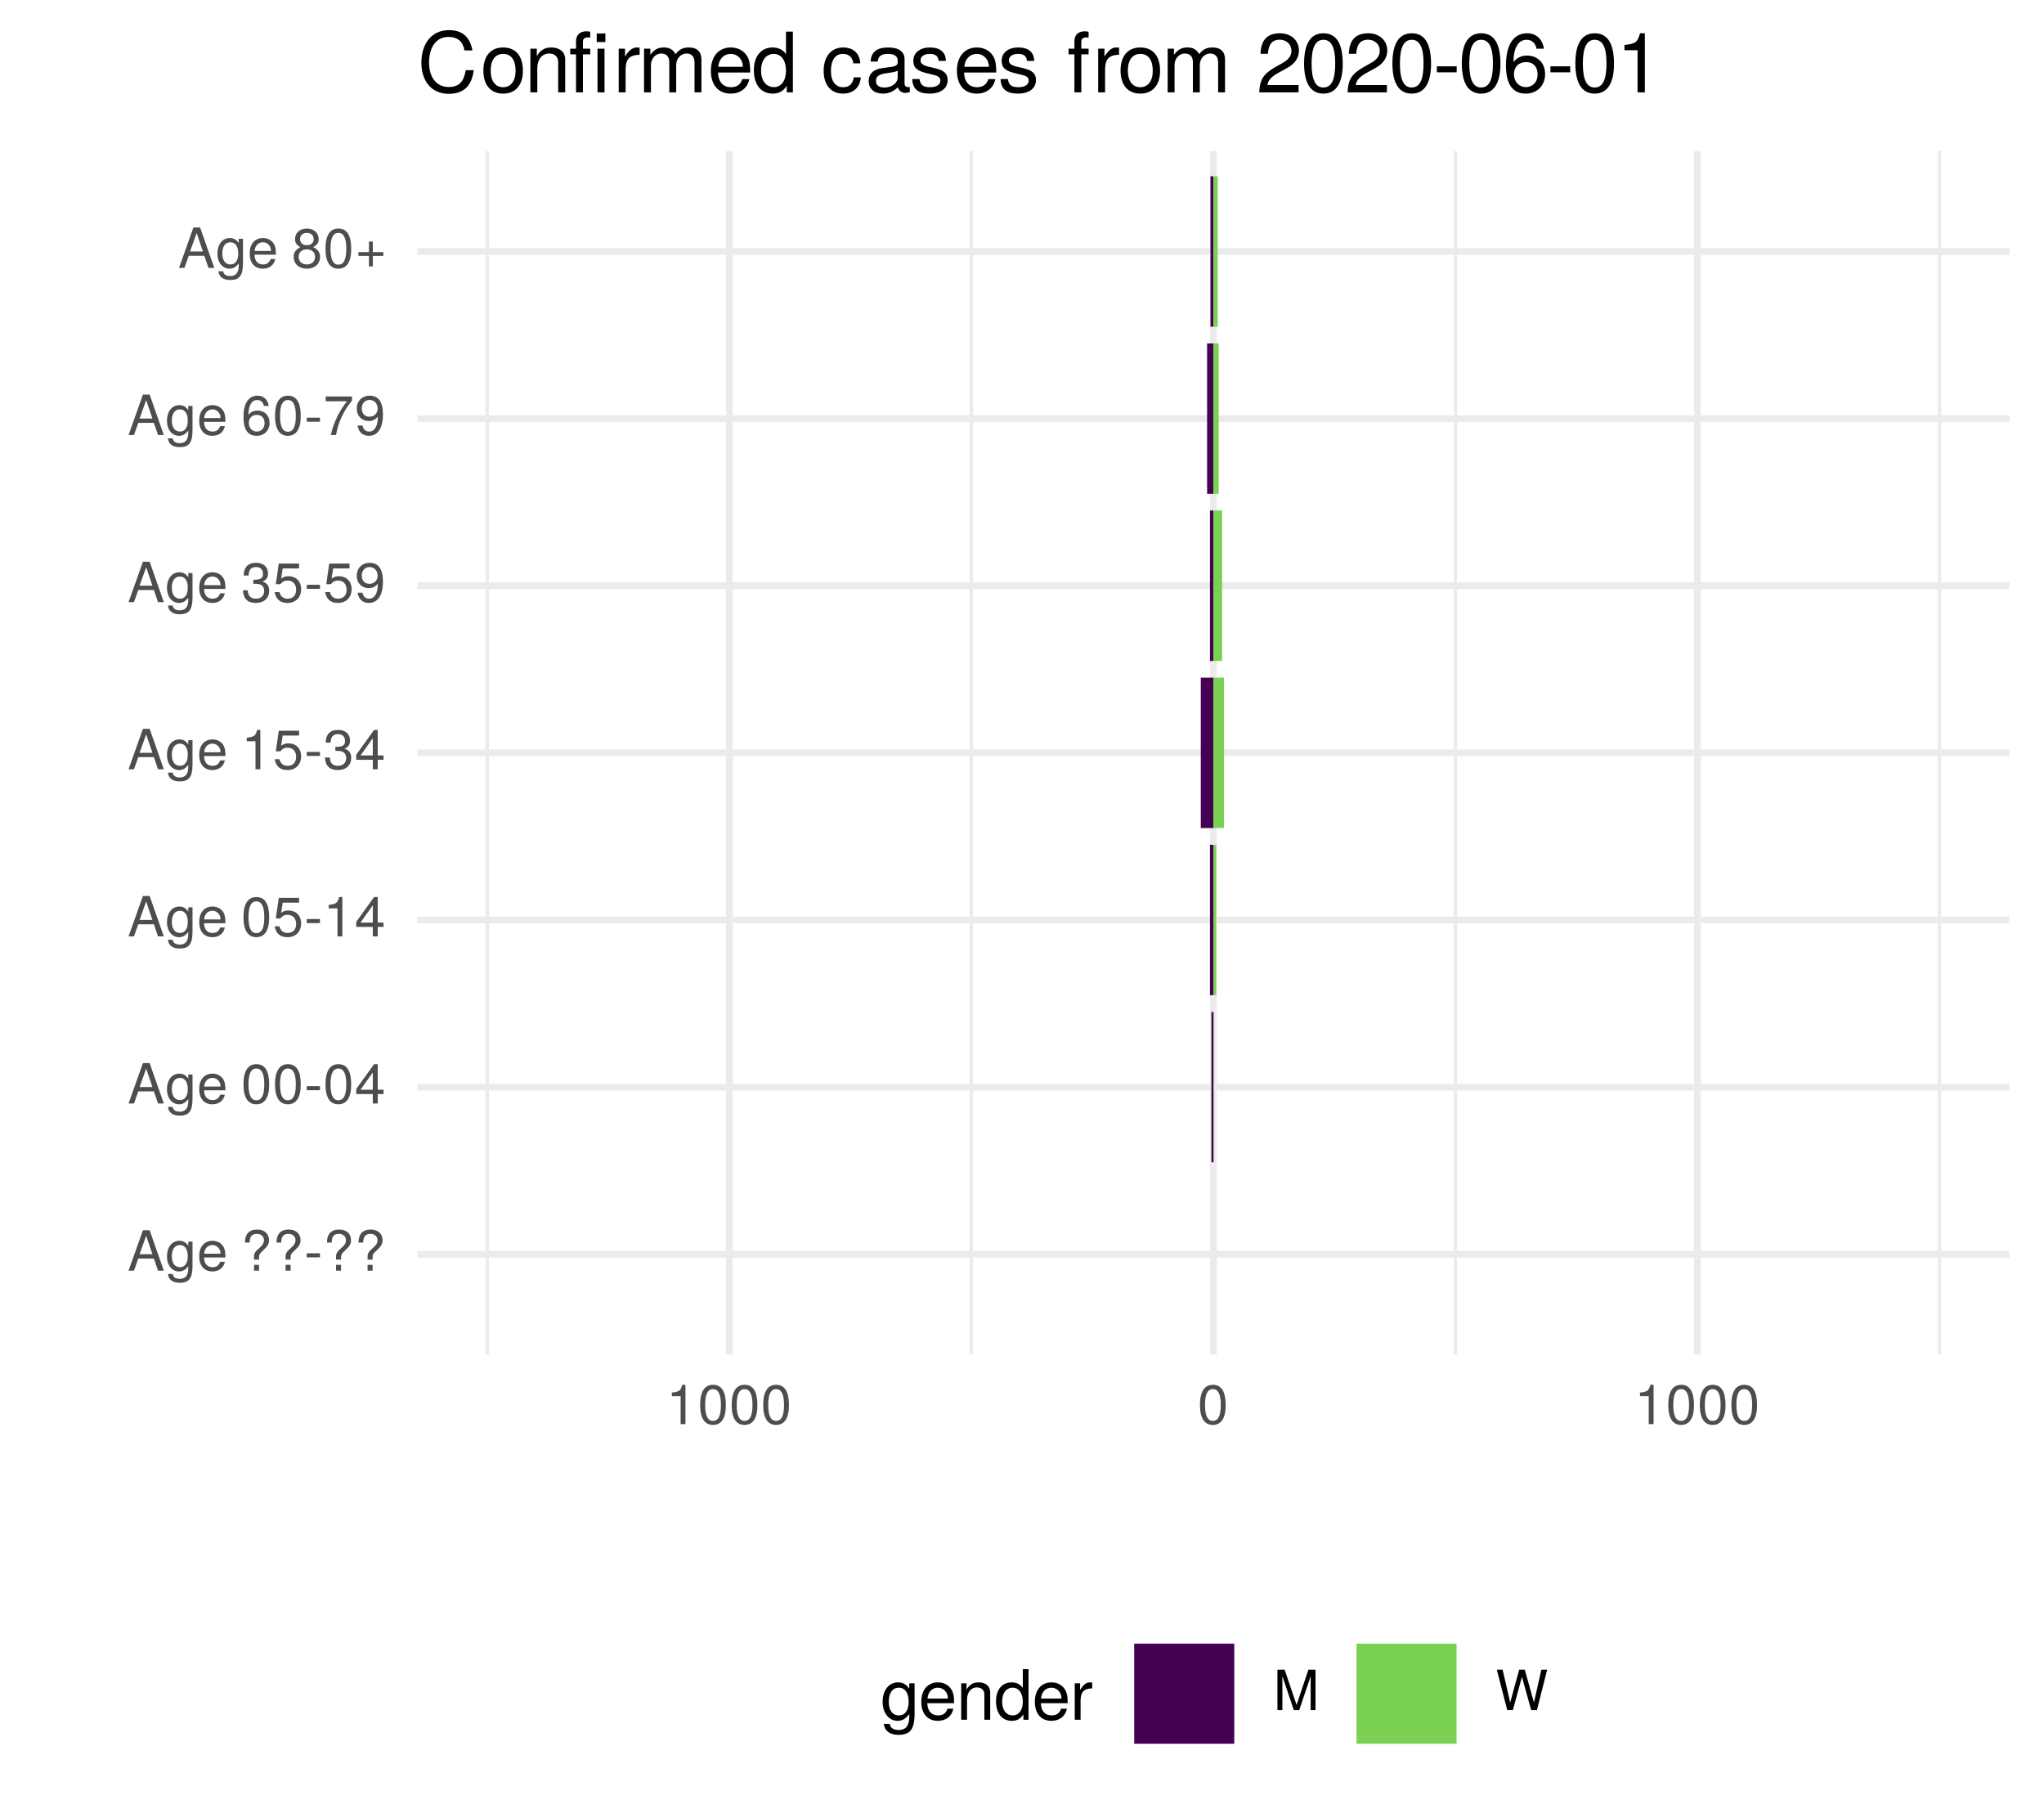
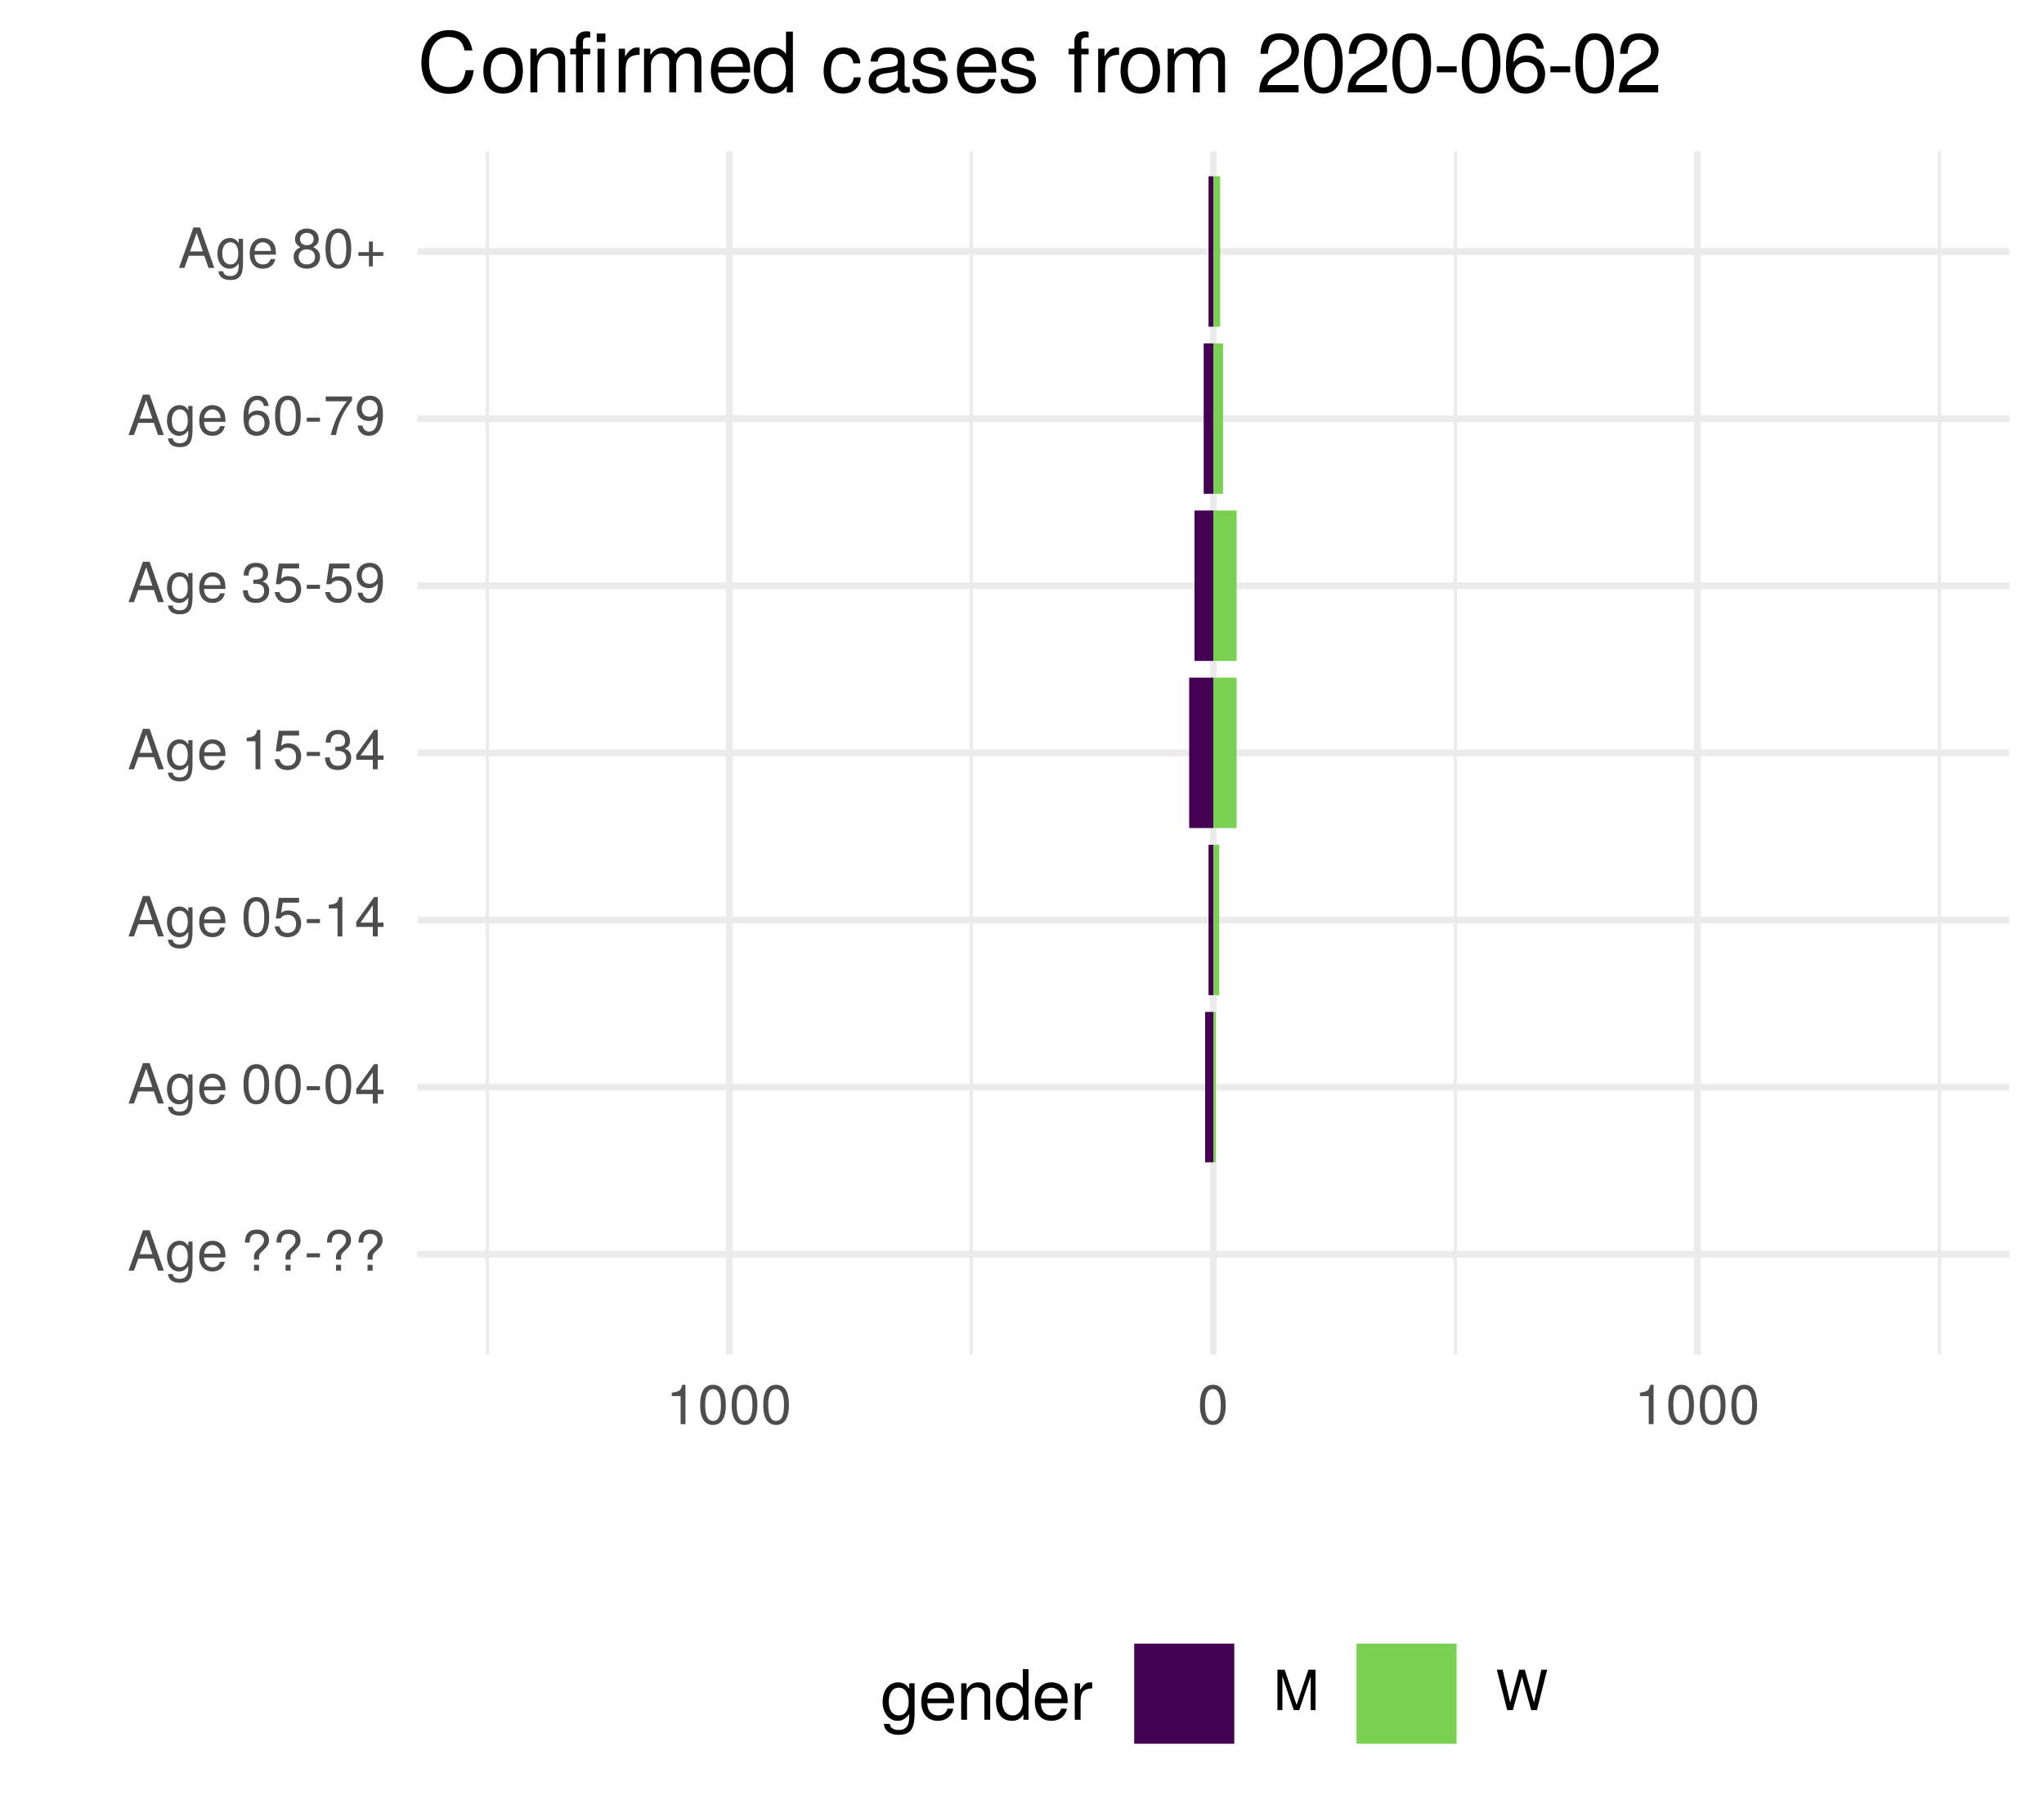
<svg xmlns="http://www.w3.org/2000/svg" xmlns:xlink="http://www.w3.org/1999/xlink" width="324pt" height="288pt" viewBox="0 0 324 288" version="1.1">
  <defs>
    <g>
      <symbol overflow="visible" id="glyph0-0">
        <path style="stroke:none;" d="" />
      </symbol>
      <symbol overflow="visible" id="glyph0-1">
        <path style="stroke:none;" d="M 5.75 0 L 3.5 -6.406 L 2.438 -6.406 L 0.156 0 L 1.016 0 L 1.703 -1.922 L 4.172 -1.922 L 4.828 0 Z M 3.938 -2.609 L 1.906 -2.609 L 2.953 -5.531 Z M 3.938 -2.609 " />
      </symbol>
      <symbol overflow="visible" id="glyph0-2">
        <path style="stroke:none;" d="M 4.297 -0.75 L 4.297 -4.609 L 3.625 -4.609 L 3.625 -3.938 C 3.25 -4.484 2.812 -4.734 2.219 -4.734 C 1.047 -4.734 0.25 -3.75 0.25 -2.266 C 0.25 -0.812 1.078 0.125 2.156 0.125 C 2.734 0.125 3.141 -0.109 3.625 -0.688 L 3.625 -0.391 C 3.625 0.828 3.125 1.297 2.266 1.297 C 1.688 1.297 1.234 1.094 1.156 0.531 L 0.406 0.531 C 0.484 1.406 1.156 1.922 2.25 1.922 C 3.688 1.922 4.297 1.281 4.297 -0.75 Z M 3.547 -2.281 C 3.547 -1.172 3.078 -0.547 2.312 -0.547 C 1.5 -0.547 1.016 -1.188 1.016 -2.312 C 1.016 -3.406 1.516 -4.062 2.297 -4.062 C 3.094 -4.062 3.547 -3.391 3.547 -2.281 Z M 3.547 -2.281 " />
      </symbol>
      <symbol overflow="visible" id="glyph0-3">
        <path style="stroke:none;" d="M 4.516 -2.094 C 4.516 -2.766 4.453 -3.188 4.328 -3.531 C 4.031 -4.281 3.328 -4.734 2.469 -4.734 C 1.172 -4.734 0.359 -3.797 0.359 -2.281 C 0.359 -0.766 1.156 0.125 2.453 0.125 C 3.5 0.125 4.234 -0.469 4.422 -1.406 L 3.672 -1.406 C 3.469 -0.797 3.062 -0.547 2.469 -0.547 C 1.703 -0.547 1.141 -1.031 1.125 -2.094 Z M 3.734 -2.75 C 3.734 -2.75 3.734 -2.703 3.719 -2.688 L 1.141 -2.688 C 1.203 -3.516 1.719 -4.062 2.453 -4.062 C 3.172 -4.062 3.734 -3.469 3.734 -2.75 Z M 3.734 -2.75 " />
      </symbol>
      <symbol overflow="visible" id="glyph0-4">
        <path style="stroke:none;" d="" />
      </symbol>
      <symbol overflow="visible" id="glyph0-5">
        <path style="stroke:none;" d="M 4.422 -4.828 C 4.422 -5.859 3.688 -6.516 2.547 -6.516 C 1.281 -6.516 0.609 -5.812 0.609 -4.453 L 1.359 -4.453 C 1.359 -5.422 1.719 -5.828 2.5 -5.828 C 3.172 -5.828 3.625 -5.422 3.625 -4.828 C 3.625 -4.422 3.438 -4.078 2.969 -3.672 C 2.453 -3.203 2.453 -3.203 2.297 -3 C 2.109 -2.75 2.047 -2.547 2.047 -2.234 L 2.047 -1.75 L 2.844 -1.75 L 2.844 -2.156 C 2.844 -2.547 2.938 -2.703 3.531 -3.25 C 4.203 -3.859 4.422 -4.25 4.422 -4.828 Z M 2.844 0 L 2.844 -0.922 L 2.047 -0.922 L 2.047 0 Z M 2.844 0 " />
      </symbol>
      <symbol overflow="visible" id="glyph0-6">
        <path style="stroke:none;" d="M 2.5 -2.109 L 2.5 -2.75 L 0.406 -2.75 L 0.406 -2.109 Z M 2.5 -2.109 " />
      </symbol>
      <symbol overflow="visible" id="glyph0-7">
        <path style="stroke:none;" d="M 4.453 -3 C 4.453 -5.156 3.781 -6.234 2.422 -6.234 C 1.078 -6.234 0.375 -5.141 0.375 -3.047 C 0.375 -0.953 1.078 0.125 2.422 0.125 C 3.734 0.125 4.453 -0.953 4.453 -3 Z M 3.672 -3.062 C 3.672 -1.297 3.266 -0.516 2.406 -0.516 C 1.578 -0.516 1.172 -1.344 1.172 -3.047 C 1.172 -4.75 1.578 -5.547 2.422 -5.547 C 3.25 -5.547 3.672 -4.734 3.672 -3.062 Z M 3.672 -3.062 " />
      </symbol>
      <symbol overflow="visible" id="glyph0-8">
        <path style="stroke:none;" d="M 4.578 -1.5 L 4.578 -2.188 L 3.656 -2.188 L 3.656 -6.234 L 3.078 -6.234 L 0.25 -2.312 L 0.25 -1.5 L 2.875 -1.5 L 2.875 0 L 3.656 0 L 3.656 -1.5 Z M 2.875 -2.188 L 0.922 -2.188 L 2.875 -4.922 Z M 2.875 -2.188 " />
      </symbol>
      <symbol overflow="visible" id="glyph0-9">
        <path style="stroke:none;" d="M 4.516 -2.062 C 4.516 -3.297 3.688 -4.109 2.5 -4.109 C 2.062 -4.109 1.703 -4 1.344 -3.734 L 1.594 -5.344 L 4.188 -5.344 L 4.188 -6.109 L 0.969 -6.109 L 0.5 -2.844 L 1.219 -2.844 C 1.578 -3.266 1.875 -3.422 2.359 -3.422 C 3.188 -3.422 3.719 -2.891 3.719 -1.969 C 3.719 -1.062 3.203 -0.547 2.359 -0.547 C 1.688 -0.547 1.266 -0.891 1.078 -1.594 L 0.312 -1.594 C 0.562 -0.359 1.266 0.125 2.375 0.125 C 3.641 0.125 4.516 -0.75 4.516 -2.062 Z M 4.516 -2.062 " />
      </symbol>
      <symbol overflow="visible" id="glyph0-10">
        <path style="stroke:none;" d="M 3.047 0 L 3.047 -6.234 L 2.547 -6.234 C 2.266 -5.281 2.094 -5.141 0.891 -5 L 0.891 -4.438 L 2.281 -4.438 L 2.281 0 Z M 3.047 0 " />
      </symbol>
      <symbol overflow="visible" id="glyph0-11">
        <path style="stroke:none;" d="M 4.453 -1.812 C 4.453 -2.562 4.141 -3.016 3.391 -3.266 C 3.969 -3.5 4.266 -3.891 4.266 -4.516 C 4.266 -5.594 3.547 -6.234 2.359 -6.234 C 1.109 -6.234 0.438 -5.547 0.406 -4.219 L 1.188 -4.219 C 1.203 -5.141 1.578 -5.562 2.375 -5.562 C 3.062 -5.562 3.469 -5.156 3.469 -4.5 C 3.469 -3.828 3.188 -3.547 1.938 -3.547 L 1.938 -2.906 L 2.359 -2.906 C 3.219 -2.906 3.656 -2.5 3.656 -1.797 C 3.656 -1.016 3.172 -0.547 2.359 -0.547 C 1.516 -0.547 1.109 -0.969 1.062 -1.875 L 0.281 -1.875 C 0.375 -0.5 1.062 0.125 2.344 0.125 C 3.625 0.125 4.453 -0.641 4.453 -1.812 Z M 4.453 -1.812 " />
      </symbol>
      <symbol overflow="visible" id="glyph0-12">
        <path style="stroke:none;" d="M 4.484 -3.266 C 4.484 -5.219 3.797 -6.234 2.375 -6.234 C 1.188 -6.234 0.328 -5.391 0.328 -4.172 C 0.328 -3.016 1.125 -2.219 2.25 -2.219 C 2.844 -2.219 3.266 -2.438 3.672 -2.922 C 3.672 -1.406 3.172 -0.547 2.281 -0.547 C 1.734 -0.547 1.359 -0.891 1.234 -1.5 L 0.469 -1.5 C 0.609 -0.469 1.281 0.125 2.234 0.125 C 3.688 0.125 4.484 -1.109 4.484 -3.266 Z M 3.641 -4.188 C 3.641 -3.422 3.094 -2.906 2.344 -2.906 C 1.594 -2.906 1.125 -3.391 1.125 -4.234 C 1.125 -5.016 1.656 -5.562 2.359 -5.562 C 3.094 -5.562 3.641 -5 3.641 -4.188 Z M 3.641 -4.188 " />
      </symbol>
      <symbol overflow="visible" id="glyph0-13">
        <path style="stroke:none;" d="M 4.516 -1.938 C 4.516 -3.094 3.719 -3.875 2.609 -3.875 C 1.984 -3.875 1.5 -3.641 1.172 -3.188 C 1.172 -4.703 1.672 -5.547 2.562 -5.547 C 3.109 -5.547 3.484 -5.203 3.609 -4.609 L 4.375 -4.609 C 4.234 -5.625 3.562 -6.234 2.609 -6.234 C 1.156 -6.234 0.375 -5.016 0.375 -2.844 C 0.375 -0.891 1.047 0.125 2.469 0.125 C 3.656 0.125 4.516 -0.719 4.516 -1.938 Z M 3.719 -1.875 C 3.719 -1.094 3.188 -0.547 2.484 -0.547 C 1.766 -0.547 1.219 -1.125 1.219 -1.922 C 1.219 -2.688 1.734 -3.188 2.5 -3.188 C 3.25 -3.188 3.719 -2.703 3.719 -1.875 Z M 3.719 -1.875 " />
      </symbol>
      <symbol overflow="visible" id="glyph0-14">
        <path style="stroke:none;" d="M 4.578 -5.453 L 4.578 -6.109 L 0.406 -6.109 L 0.406 -5.344 L 3.781 -5.344 C 2.531 -3.781 1.656 -1.953 1.219 0 L 2.047 0 C 2.391 -2.016 3.266 -3.891 4.578 -5.453 Z M 4.578 -5.453 " />
      </symbol>
      <symbol overflow="visible" id="glyph0-15">
        <path style="stroke:none;" d="M 4.516 -1.766 C 4.516 -2.453 4.156 -2.938 3.438 -3.281 C 4.078 -3.672 4.297 -3.984 4.297 -4.578 C 4.297 -5.547 3.531 -6.234 2.422 -6.234 C 1.312 -6.234 0.547 -5.547 0.547 -4.578 C 0.547 -4 0.75 -3.672 1.391 -3.281 C 0.672 -2.938 0.328 -2.453 0.328 -1.766 C 0.328 -0.625 1.188 0.125 2.422 0.125 C 3.656 0.125 4.516 -0.625 4.516 -1.766 Z M 3.5 -4.562 C 3.5 -3.969 3.062 -3.594 2.422 -3.594 C 1.766 -3.594 1.344 -3.969 1.344 -4.562 C 1.344 -5.156 1.766 -5.547 2.422 -5.547 C 3.078 -5.547 3.5 -5.156 3.5 -4.562 Z M 3.719 -1.75 C 3.719 -1.016 3.188 -0.547 2.406 -0.547 C 1.641 -0.547 1.125 -1.016 1.125 -1.75 C 1.125 -2.484 1.641 -2.938 2.422 -2.938 C 3.188 -2.938 3.719 -2.484 3.719 -1.75 Z M 3.719 -1.75 " />
      </symbol>
      <symbol overflow="visible" id="glyph0-16">
        <path style="stroke:none;" d="M 4.547 -1.906 L 4.547 -2.5 L 2.875 -2.5 L 2.875 -4.172 L 2.266 -4.172 L 2.266 -2.5 L 0.594 -2.5 L 0.594 -1.906 L 2.266 -1.906 L 2.266 -0.234 L 2.875 -0.234 L 2.875 -1.906 Z M 4.547 -1.906 " />
      </symbol>
      <symbol overflow="visible" id="glyph0-17">
        <path style="stroke:none;" d="M 6.688 0 L 6.688 -6.406 L 5.562 -6.406 L 3.688 -0.828 L 1.797 -6.406 L 0.656 -6.406 L 0.656 0 L 1.438 0 L 1.438 -5.375 L 3.25 0 L 4.109 0 L 5.922 -5.375 L 5.922 0 Z M 6.688 0 " />
      </symbol>
      <symbol overflow="visible" id="glyph0-18">
        <path style="stroke:none;" d="M 8.172 -6.406 L 7.25 -6.406 L 6.078 -1.203 L 4.625 -6.406 L 3.734 -6.406 L 2.312 -1.203 L 1.109 -6.406 L 0.188 -6.406 L 1.844 0 L 2.734 0 L 4.172 -5.266 L 5.641 0 L 6.547 0 Z M 8.172 -6.406 " />
      </symbol>
      <symbol overflow="visible" id="glyph1-0">
        <path style="stroke:none;" d="" />
      </symbol>
      <symbol overflow="visible" id="glyph1-1">
        <path style="stroke:none;" d="M 5.375 -0.953 L 5.375 -5.766 L 4.531 -5.766 L 4.531 -4.922 C 4.062 -5.609 3.516 -5.922 2.766 -5.922 C 1.312 -5.922 0.312 -4.703 0.312 -2.828 C 0.312 -1.016 1.344 0.172 2.688 0.172 C 3.422 0.172 3.922 -0.141 4.531 -0.875 L 4.531 -0.484 C 4.531 1.047 3.906 1.625 2.844 1.625 C 2.109 1.625 1.547 1.359 1.438 0.656 L 0.5 0.656 C 0.609 1.75 1.453 2.391 2.812 2.391 C 4.609 2.391 5.375 1.594 5.375 -0.953 Z M 4.438 -2.844 C 4.438 -1.469 3.844 -0.688 2.875 -0.688 C 1.875 -0.688 1.281 -1.484 1.281 -2.875 C 1.281 -4.266 1.891 -5.078 2.875 -5.078 C 3.859 -5.078 4.438 -4.25 4.438 -2.844 Z M 4.438 -2.844 " />
      </symbol>
      <symbol overflow="visible" id="glyph1-2">
        <path style="stroke:none;" d="M 5.641 -2.625 C 5.641 -3.453 5.578 -3.984 5.406 -4.406 C 5.031 -5.359 4.156 -5.922 3.078 -5.922 C 1.469 -5.922 0.438 -4.734 0.438 -2.844 C 0.438 -0.953 1.438 0.172 3.062 0.172 C 4.375 0.172 5.297 -0.578 5.516 -1.75 L 4.594 -1.75 C 4.344 -0.984 3.828 -0.688 3.094 -0.688 C 2.141 -0.688 1.422 -1.297 1.391 -2.625 Z M 4.656 -3.438 C 4.656 -3.438 4.656 -3.391 4.656 -3.359 L 1.422 -3.359 C 1.5 -4.391 2.141 -5.078 3.062 -5.078 C 3.969 -5.078 4.656 -4.328 4.656 -3.438 Z M 4.656 -3.438 " />
      </symbol>
      <symbol overflow="visible" id="glyph1-3">
        <path style="stroke:none;" d="M 5.359 0 L 5.359 -4.359 C 5.359 -5.312 4.641 -5.922 3.531 -5.922 C 2.672 -5.922 2.125 -5.594 1.609 -4.797 L 1.609 -5.766 L 0.766 -5.766 L 0.766 0 L 1.688 0 L 1.688 -3.172 C 1.688 -4.359 2.328 -5.125 3.25 -5.125 C 3.984 -5.125 4.438 -4.688 4.438 -4 L 4.438 0 Z M 5.359 0 " />
      </symbol>
      <symbol overflow="visible" id="glyph1-4">
        <path style="stroke:none;" d="M 5.438 0 L 5.438 -8.016 L 4.531 -8.016 L 4.531 -5.031 C 4.141 -5.625 3.531 -5.922 2.766 -5.922 C 1.266 -5.922 0.281 -4.781 0.281 -2.938 C 0.281 -0.984 1.25 0.172 2.797 0.172 C 3.594 0.172 4.141 -0.125 4.625 -0.844 L 4.625 0 Z M 4.531 -2.859 C 4.531 -1.531 3.891 -0.688 2.922 -0.688 C 1.906 -0.688 1.25 -1.547 1.25 -2.875 C 1.25 -4.219 1.906 -5.078 2.922 -5.078 C 3.906 -5.078 4.531 -4.188 4.531 -2.859 Z M 4.531 -2.859 " />
      </symbol>
      <symbol overflow="visible" id="glyph1-5">
        <path style="stroke:none;" d="M 3.531 -4.969 L 3.531 -5.891 C 3.375 -5.922 3.297 -5.922 3.172 -5.922 C 2.578 -5.922 2.141 -5.578 1.609 -4.719 L 1.609 -5.766 L 0.766 -5.766 L 0.766 0 L 1.688 0 L 1.688 -2.984 C 1.688 -4.297 2.109 -4.938 3.531 -4.969 Z M 3.531 -4.969 " />
      </symbol>
      <symbol overflow="visible" id="glyph2-0">
        <path style="stroke:none;" d="" />
      </symbol>
      <symbol overflow="visible" id="glyph2-1">
        <path style="stroke:none;" d="M 8.938 -3.516 L 7.672 -3.516 C 7.375 -1.688 6.609 -0.844 4.984 -0.844 C 3.078 -0.844 1.859 -2.312 1.859 -4.719 C 1.859 -7.188 3.031 -8.781 4.891 -8.781 C 6.391 -8.781 7.188 -8.109 7.484 -6.641 L 8.734 -6.641 C 8.359 -8.75 7.141 -9.859 5.031 -9.859 C 2.109 -9.859 0.641 -7.516 0.641 -4.703 C 0.641 -1.891 2.156 0.234 4.984 0.234 C 7.328 0.234 8.641 -1 8.938 -3.516 Z M 8.938 -3.516 " />
      </symbol>
      <symbol overflow="visible" id="glyph2-2">
        <path style="stroke:none;" d="M 6.734 -3.406 C 6.734 -5.797 5.578 -7.109 3.594 -7.109 C 1.656 -7.109 0.469 -5.781 0.469 -3.453 C 0.469 -1.141 1.641 0.203 3.609 0.203 C 5.547 0.203 6.734 -1.141 6.734 -3.406 Z M 5.578 -3.422 C 5.578 -1.797 4.812 -0.812 3.609 -0.812 C 2.375 -0.812 1.625 -1.781 1.625 -3.453 C 1.625 -5.125 2.375 -6.094 3.609 -6.094 C 4.844 -6.094 5.578 -5.141 5.578 -3.422 Z M 5.578 -3.422 " />
      </symbol>
      <symbol overflow="visible" id="glyph2-3">
        <path style="stroke:none;" d="M 6.438 0 L 6.438 -5.234 C 6.438 -6.375 5.578 -7.109 4.234 -7.109 C 3.203 -7.109 2.547 -6.719 1.938 -5.75 L 1.938 -6.922 L 0.922 -6.922 L 0.922 0 L 2.016 0 L 2.016 -3.812 C 2.016 -5.234 2.781 -6.156 3.906 -6.156 C 4.781 -6.156 5.328 -5.625 5.328 -4.797 L 5.328 0 Z M 6.438 0 " />
      </symbol>
      <symbol overflow="visible" id="glyph2-4">
        <path style="stroke:none;" d="M 3.406 -6.016 L 3.406 -6.922 L 2.25 -6.922 L 2.25 -8 C 2.25 -8.469 2.516 -8.703 3.031 -8.703 C 3.109 -8.703 3.156 -8.703 3.406 -8.688 L 3.406 -9.594 C 3.156 -9.656 3.016 -9.672 2.781 -9.672 C 1.766 -9.672 1.156 -9.078 1.156 -8.094 L 1.156 -6.922 L 0.234 -6.922 L 0.234 -6.016 L 1.156 -6.016 L 1.156 0 L 2.25 0 L 2.25 -6.016 Z M 5.672 0 L 5.672 -6.922 L 4.562 -6.922 L 4.562 0 Z M 5.812 -7.969 L 5.812 -9.328 L 4.438 -9.328 L 4.438 -7.969 Z M 5.812 -7.969 " />
      </symbol>
      <symbol overflow="visible" id="glyph2-5">
        <path style="stroke:none;" d="M 4.234 -5.953 L 4.234 -7.078 C 4.047 -7.109 3.969 -7.109 3.812 -7.109 C 3.109 -7.109 2.562 -6.688 1.922 -5.672 L 1.922 -6.922 L 0.922 -6.922 L 0.922 0 L 2.016 0 L 2.016 -3.594 C 2.016 -5.156 2.531 -5.922 4.234 -5.953 Z M 4.234 -5.953 " />
      </symbol>
      <symbol overflow="visible" id="glyph2-6">
        <path style="stroke:none;" d="M 10.031 0 L 10.031 -5.188 C 10.031 -6.438 9.344 -7.109 8.047 -7.109 C 7.125 -7.109 6.578 -6.844 5.922 -6.062 C 5.516 -6.797 4.969 -7.109 4.062 -7.109 C 3.141 -7.109 2.531 -6.766 1.938 -5.938 L 1.938 -6.922 L 0.938 -6.922 L 0.938 0 L 2.031 0 L 2.031 -4.344 C 2.031 -5.344 2.766 -6.156 3.656 -6.156 C 4.469 -6.156 4.938 -5.656 4.938 -4.766 L 4.938 0 L 6.031 0 L 6.031 -4.344 C 6.031 -5.344 6.766 -6.156 7.672 -6.156 C 8.469 -6.156 8.938 -5.641 8.938 -4.766 L 8.938 0 Z M 10.031 0 " />
      </symbol>
      <symbol overflow="visible" id="glyph2-7">
        <path style="stroke:none;" d="M 6.766 -3.141 C 6.766 -4.141 6.688 -4.781 6.5 -5.297 C 6.047 -6.438 4.984 -7.109 3.703 -7.109 C 1.766 -7.109 0.531 -5.688 0.531 -3.422 C 0.531 -1.156 1.734 0.203 3.672 0.203 C 5.25 0.203 6.344 -0.703 6.625 -2.094 L 5.516 -2.094 C 5.219 -1.188 4.594 -0.812 3.703 -0.812 C 2.562 -0.812 1.703 -1.562 1.672 -3.141 Z M 5.594 -4.125 C 5.594 -4.125 5.594 -4.062 5.578 -4.047 L 1.703 -4.047 C 1.797 -5.266 2.578 -6.094 3.688 -6.094 C 4.766 -6.094 5.594 -5.203 5.594 -4.125 Z M 5.594 -4.125 " />
      </symbol>
      <symbol overflow="visible" id="glyph2-8">
        <path style="stroke:none;" d="M 6.531 0 L 6.531 -9.625 L 5.438 -9.625 L 5.438 -6.047 C 4.984 -6.75 4.234 -7.109 3.312 -7.109 C 1.516 -7.109 0.344 -5.734 0.344 -3.531 C 0.344 -1.188 1.484 0.203 3.359 0.203 C 4.297 0.203 4.969 -0.156 5.562 -1.016 L 5.562 0 Z M 5.438 -3.438 C 5.438 -1.828 4.672 -0.828 3.516 -0.828 C 2.297 -0.828 1.484 -1.844 1.484 -3.453 C 1.484 -5.062 2.297 -6.094 3.5 -6.094 C 4.688 -6.094 5.438 -5.031 5.438 -3.438 Z M 5.438 -3.438 " />
      </symbol>
      <symbol overflow="visible" id="glyph2-9">
        <path style="stroke:none;" d="" />
      </symbol>
      <symbol overflow="visible" id="glyph2-10">
        <path style="stroke:none;" d="M 6.297 -2.375 L 5.188 -2.375 C 5 -1.266 4.438 -0.812 3.5 -0.812 C 2.281 -0.812 1.562 -1.75 1.562 -3.391 C 1.562 -5.125 2.266 -6.094 3.469 -6.094 C 4.391 -6.094 4.984 -5.562 5.109 -4.594 L 6.219 -4.594 C 6.094 -6.281 5.031 -7.109 3.484 -7.109 C 1.625 -7.109 0.406 -5.688 0.406 -3.391 C 0.406 -1.156 1.594 0.203 3.469 0.203 C 5.125 0.203 6.172 -0.797 6.297 -2.375 Z M 6.297 -2.375 " />
      </symbol>
      <symbol overflow="visible" id="glyph2-11">
        <path style="stroke:none;" d="M 7.062 -0.031 L 7.062 -0.859 C 6.938 -0.828 6.891 -0.828 6.828 -0.828 C 6.438 -0.828 6.234 -1.031 6.234 -1.375 L 6.234 -5.234 C 6.234 -6.453 5.328 -7.109 3.625 -7.109 C 1.953 -7.109 0.922 -6.469 0.859 -4.875 L 1.969 -4.875 C 2.062 -5.719 2.562 -6.094 3.594 -6.094 C 4.578 -6.094 5.141 -5.734 5.141 -5.062 L 5.141 -4.781 C 5.141 -4.312 4.859 -4.125 3.984 -4.016 C 2.422 -3.812 2.188 -3.766 1.766 -3.594 C 0.969 -3.266 0.547 -2.641 0.547 -1.797 C 0.547 -0.547 1.422 0.203 2.828 0.203 C 3.703 0.203 4.562 -0.172 5.172 -0.812 C 5.297 -0.297 5.766 0.094 6.312 0.094 C 6.531 0.094 6.703 0.062 7.062 -0.031 Z M 5.141 -2.391 C 5.141 -1.406 4.125 -0.766 3.062 -0.766 C 2.203 -0.766 1.703 -1.062 1.703 -1.828 C 1.703 -2.547 2.188 -2.859 3.359 -3.031 C 4.531 -3.188 4.766 -3.25 5.141 -3.422 Z M 5.141 -2.391 " />
      </symbol>
      <symbol overflow="visible" id="glyph2-12">
        <path style="stroke:none;" d="M 6.062 -1.938 C 6.062 -2.969 5.484 -3.484 4.109 -3.812 L 3.047 -4.062 C 2.156 -4.281 1.766 -4.562 1.766 -5.062 C 1.766 -5.688 2.344 -6.094 3.234 -6.094 C 4.125 -6.094 4.594 -5.719 4.625 -4.984 L 5.781 -4.984 C 5.766 -6.344 4.875 -7.109 3.281 -7.109 C 1.656 -7.109 0.625 -6.281 0.625 -5 C 0.625 -3.922 1.172 -3.406 2.812 -3.016 L 3.844 -2.766 C 4.609 -2.578 4.906 -2.344 4.906 -1.844 C 4.906 -1.203 4.266 -0.812 3.297 -0.812 C 2.312 -0.812 1.75 -1.062 1.609 -2.109 L 0.453 -2.109 C 0.5 -0.516 1.406 0.203 3.203 0.203 C 4.953 0.203 6.062 -0.609 6.062 -1.938 Z M 6.062 -1.938 " />
      </symbol>
      <symbol overflow="visible" id="glyph2-13">
        <path style="stroke:none;" d="M 3.406 -6.016 L 3.406 -6.922 L 2.25 -6.922 L 2.25 -8 C 2.25 -8.469 2.516 -8.703 3.031 -8.703 C 3.109 -8.703 3.156 -8.703 3.406 -8.688 L 3.406 -9.594 C 3.156 -9.656 3.016 -9.672 2.781 -9.672 C 1.766 -9.672 1.156 -9.078 1.156 -8.094 L 1.156 -6.922 L 0.234 -6.922 L 0.234 -6.016 L 1.156 -6.016 L 1.156 0 L 2.25 0 L 2.25 -6.016 Z M 3.406 -6.016 " />
      </symbol>
      <symbol overflow="visible" id="glyph2-14">
        <path style="stroke:none;" d="M 6.75 -6.609 C 6.75 -8.203 5.516 -9.359 3.75 -9.359 C 1.828 -9.359 0.719 -8.391 0.656 -6.109 L 1.828 -6.109 C 1.922 -7.688 2.562 -8.344 3.703 -8.344 C 4.766 -8.344 5.562 -7.594 5.562 -6.594 C 5.562 -5.844 5.125 -5.219 4.297 -4.734 L 3.078 -4.047 C 1.125 -2.938 0.547 -2.062 0.453 0 L 6.688 0 L 6.688 -1.156 L 1.75 -1.156 C 1.875 -1.922 2.297 -2.406 3.453 -3.078 L 4.766 -3.797 C 6.078 -4.484 6.75 -5.469 6.75 -6.609 Z M 6.75 -6.609 " />
      </symbol>
      <symbol overflow="visible" id="glyph2-15">
        <path style="stroke:none;" d="M 6.688 -4.5 C 6.688 -7.75 5.672 -9.359 3.625 -9.359 C 1.609 -9.359 0.562 -7.719 0.562 -4.578 C 0.562 -1.422 1.625 0.203 3.625 0.203 C 5.609 0.203 6.688 -1.422 6.688 -4.5 Z M 5.5 -4.609 C 5.5 -1.953 4.891 -0.766 3.609 -0.766 C 2.375 -0.766 1.75 -2 1.75 -4.562 C 1.75 -7.125 2.375 -8.328 3.625 -8.328 C 4.891 -8.328 5.5 -7.109 5.5 -4.609 Z M 5.5 -4.609 " />
      </symbol>
      <symbol overflow="visible" id="glyph2-16">
        <path style="stroke:none;" d="M 3.75 -3.172 L 3.75 -4.125 L 0.609 -4.125 L 0.609 -3.172 Z M 3.75 -3.172 " />
      </symbol>
      <symbol overflow="visible" id="glyph2-17">
        <path style="stroke:none;" d="M 6.766 -2.906 C 6.766 -4.641 5.578 -5.828 3.906 -5.828 C 2.984 -5.828 2.25 -5.469 1.75 -4.781 C 1.766 -7.062 2.516 -8.328 3.844 -8.328 C 4.656 -8.328 5.234 -7.812 5.406 -6.922 L 6.578 -6.922 C 6.344 -8.453 5.344 -9.359 3.922 -9.359 C 1.75 -9.359 0.562 -7.531 0.562 -4.266 C 0.562 -1.344 1.578 0.203 3.703 0.203 C 5.5 0.203 6.766 -1.062 6.766 -2.906 Z M 5.578 -2.812 C 5.578 -1.641 4.797 -0.828 3.719 -0.828 C 2.641 -0.828 1.828 -1.672 1.828 -2.875 C 1.828 -4.047 2.609 -4.797 3.766 -4.797 C 4.891 -4.797 5.578 -4.062 5.578 -2.812 Z M 5.578 -2.812 " />
-       </symbol>
-       <symbol overflow="visible" id="glyph2-18">
-         <path style="stroke:none;" d="M 4.578 0 L 4.578 -9.359 L 3.812 -9.359 C 3.406 -7.922 3.141 -7.719 1.344 -7.5 L 1.344 -6.672 L 3.422 -6.672 L 3.422 0 Z M 4.578 0 " />
      </symbol>
    </g>
    <clipPath id="clip1">
      <path d="M 76 23.957 L 78 23.957 L 78 214.648 L 76 214.648 Z M 76 23.957 " />
    </clipPath>
    <clipPath id="clip2">
      <path d="M 153 23.957 L 155 23.957 L 155 214.648 L 153 214.648 Z M 153 23.957 " />
    </clipPath>
    <clipPath id="clip3">
      <path d="M 230 23.957 L 231 23.957 L 231 214.648 L 230 214.648 Z M 230 23.957 " />
    </clipPath>
    <clipPath id="clip4">
      <path d="M 307 23.957 L 308 23.957 L 308 214.648 L 307 214.648 Z M 307 23.957 " />
    </clipPath>
    <clipPath id="clip5">
      <path d="M 66.152 198 L 318.523 198 L 318.523 200 L 66.152 200 Z M 66.152 198 " />
    </clipPath>
    <clipPath id="clip6">
      <path d="M 66.152 171 L 318.523 171 L 318.523 173 L 66.152 173 Z M 66.152 171 " />
    </clipPath>
    <clipPath id="clip7">
      <path d="M 66.152 145 L 318.523 145 L 318.523 147 L 66.152 147 Z M 66.152 145 " />
    </clipPath>
    <clipPath id="clip8">
      <path d="M 66.152 118 L 318.523 118 L 318.523 120 L 66.152 120 Z M 66.152 118 " />
    </clipPath>
    <clipPath id="clip9">
      <path d="M 66.152 92 L 318.523 92 L 318.523 94 L 66.152 94 Z M 66.152 92 " />
    </clipPath>
    <clipPath id="clip10">
      <path d="M 66.152 65 L 318.523 65 L 318.523 67 L 66.152 67 Z M 66.152 65 " />
    </clipPath>
    <clipPath id="clip11">
      <path d="M 66.152 39 L 318.523 39 L 318.523 41 L 66.152 41 Z M 66.152 39 " />
    </clipPath>
    <clipPath id="clip12">
      <path d="M 115 23.957 L 117 23.957 L 117 214.648 L 115 214.648 Z M 115 23.957 " />
    </clipPath>
    <clipPath id="clip13">
      <path d="M 191 23.957 L 193 23.957 L 193 214.648 L 191 214.648 Z M 191 23.957 " />
    </clipPath>
    <clipPath id="clip14">
      <path d="M 268 23.957 L 270 23.957 L 270 214.648 L 268 214.648 Z M 268 23.957 " />
    </clipPath>
  </defs>
  <g id="surface110">
    <rect x="0" y="0" width="324" height="288" style="fill:rgb(100%,100%,100%);fill-opacity:1;stroke:none;" />
    <g clip-path="url(#clip1)" clip-rule="nonzero">
      <path style="fill:none;stroke-width:0.533;stroke-linecap:butt;stroke-linejoin:round;stroke:rgb(92.157%,92.157%,92.157%);stroke-opacity:1;stroke-miterlimit:10;" d="M 77.238 214.652 L 77.238 23.957 " />
    </g>
    <g clip-path="url(#clip2)" clip-rule="nonzero">
      <path style="fill:none;stroke-width:0.533;stroke-linecap:butt;stroke-linejoin:round;stroke:rgb(92.157%,92.157%,92.157%);stroke-opacity:1;stroke-miterlimit:10;" d="M 153.969 214.652 L 153.969 23.957 " />
    </g>
    <g clip-path="url(#clip3)" clip-rule="nonzero">
      <path style="fill:none;stroke-width:0.533;stroke-linecap:butt;stroke-linejoin:round;stroke:rgb(92.157%,92.157%,92.157%);stroke-opacity:1;stroke-miterlimit:10;" d="M 230.703 214.652 L 230.703 23.957 " />
    </g>
    <g clip-path="url(#clip4)" clip-rule="nonzero">
      <path style="fill:none;stroke-width:0.533;stroke-linecap:butt;stroke-linejoin:round;stroke:rgb(92.157%,92.157%,92.157%);stroke-opacity:1;stroke-miterlimit:10;" d="M 307.434 214.652 L 307.434 23.957 " />
    </g>
    <g clip-path="url(#clip5)" clip-rule="nonzero">
      <path style="fill:none;stroke-width:1.067;stroke-linecap:butt;stroke-linejoin:round;stroke:rgb(92.157%,92.157%,92.157%);stroke-opacity:1;stroke-miterlimit:10;" d="M 66.152 198.762 L 318.52 198.762 " />
    </g>
    <g clip-path="url(#clip6)" clip-rule="nonzero">
      <path style="fill:none;stroke-width:1.067;stroke-linecap:butt;stroke-linejoin:round;stroke:rgb(92.157%,92.157%,92.157%);stroke-opacity:1;stroke-miterlimit:10;" d="M 66.152 172.273 L 318.52 172.273 " />
    </g>
    <g clip-path="url(#clip7)" clip-rule="nonzero">
      <path style="fill:none;stroke-width:1.067;stroke-linecap:butt;stroke-linejoin:round;stroke:rgb(92.157%,92.157%,92.157%);stroke-opacity:1;stroke-miterlimit:10;" d="M 66.152 145.789 L 318.52 145.789 " />
    </g>
    <g clip-path="url(#clip8)" clip-rule="nonzero">
      <path style="fill:none;stroke-width:1.067;stroke-linecap:butt;stroke-linejoin:round;stroke:rgb(92.157%,92.157%,92.157%);stroke-opacity:1;stroke-miterlimit:10;" d="M 66.152 119.305 L 318.52 119.305 " />
    </g>
    <g clip-path="url(#clip9)" clip-rule="nonzero">
      <path style="fill:none;stroke-width:1.067;stroke-linecap:butt;stroke-linejoin:round;stroke:rgb(92.157%,92.157%,92.157%);stroke-opacity:1;stroke-miterlimit:10;" d="M 66.152 92.82 L 318.52 92.82 " />
    </g>
    <g clip-path="url(#clip10)" clip-rule="nonzero">
      <path style="fill:none;stroke-width:1.067;stroke-linecap:butt;stroke-linejoin:round;stroke:rgb(92.157%,92.157%,92.157%);stroke-opacity:1;stroke-miterlimit:10;" d="M 66.152 66.336 L 318.52 66.336 " />
    </g>
    <g clip-path="url(#clip11)" clip-rule="nonzero">
      <path style="fill:none;stroke-width:1.067;stroke-linecap:butt;stroke-linejoin:round;stroke:rgb(92.157%,92.157%,92.157%);stroke-opacity:1;stroke-miterlimit:10;" d="M 66.152 39.852 L 318.52 39.852 " />
    </g>
    <g clip-path="url(#clip12)" clip-rule="nonzero">
      <path style="fill:none;stroke-width:1.067;stroke-linecap:butt;stroke-linejoin:round;stroke:rgb(92.157%,92.157%,92.157%);stroke-opacity:1;stroke-miterlimit:10;" d="M 115.605 214.652 L 115.605 23.957 " />
    </g>
    <g clip-path="url(#clip13)" clip-rule="nonzero">
      <path style="fill:none;stroke-width:1.067;stroke-linecap:butt;stroke-linejoin:round;stroke:rgb(92.157%,92.157%,92.157%);stroke-opacity:1;stroke-miterlimit:10;" d="M 192.336 214.652 L 192.336 23.957 " />
    </g>
    <g clip-path="url(#clip14)" clip-rule="nonzero">
      <path style="fill:none;stroke-width:1.067;stroke-linecap:butt;stroke-linejoin:round;stroke:rgb(92.157%,92.157%,92.157%);stroke-opacity:1;stroke-miterlimit:10;" d="M 269.066 214.652 L 269.066 23.957 " />
    </g>
-     <path style=" stroke:none;fill-rule:nonzero;fill:rgb(26.667%,0.392%,32.941%);fill-opacity:1;" d="M 192.027 184.195 L 192.336 184.195 L 192.336 160.359 L 192.027 160.359 Z M 192.027 184.195 " />
-     <path style=" stroke:none;fill-rule:nonzero;fill:rgb(47.843%,81.961%,31.765%);fill-opacity:1;" d="M 192.336 184.195 L 192.414 184.195 L 192.414 160.359 L 192.336 160.359 Z M 192.336 184.195 " />
-     <path style=" stroke:none;fill-rule:nonzero;fill:rgb(26.667%,0.392%,32.941%);fill-opacity:1;" d="M 191.797 157.707 L 192.336 157.707 L 192.336 133.871 L 191.797 133.871 Z M 191.797 157.707 " />
-     <path style=" stroke:none;fill-rule:nonzero;fill:rgb(47.843%,81.961%,31.765%);fill-opacity:1;" d="M 192.336 157.707 L 192.797 157.707 L 192.797 133.871 L 192.336 133.871 Z M 192.336 157.707 " />
-     <path style=" stroke:none;fill-rule:nonzero;fill:rgb(26.667%,0.392%,32.941%);fill-opacity:1;" d="M 190.34 131.223 L 192.336 131.223 L 192.336 107.387 L 190.34 107.387 Z M 190.34 131.223 " />
-     <path style=" stroke:none;fill-rule:nonzero;fill:rgb(47.843%,81.961%,31.765%);fill-opacity:1;" d="M 192.336 131.223 L 194.023 131.223 L 194.023 107.387 L 192.336 107.387 Z M 192.336 131.223 " />
-     <path style=" stroke:none;fill-rule:nonzero;fill:rgb(26.667%,0.392%,32.941%);fill-opacity:1;" d="M 191.797 104.738 L 192.336 104.738 L 192.336 80.902 L 191.797 80.902 Z M 191.797 104.738 " />
-     <path style=" stroke:none;fill-rule:nonzero;fill:rgb(47.843%,81.961%,31.765%);fill-opacity:1;" d="M 192.336 104.738 L 193.719 104.738 L 193.719 80.902 L 192.336 80.902 Z M 192.336 104.738 " />
-     <path style=" stroke:none;fill-rule:nonzero;fill:rgb(26.667%,0.392%,32.941%);fill-opacity:1;" d="M 191.34 78.254 L 192.336 78.254 L 192.336 54.418 L 191.34 54.418 Z M 191.34 78.254 " />
-     <path style=" stroke:none;fill-rule:nonzero;fill:rgb(47.843%,81.961%,31.765%);fill-opacity:1;" d="M 192.336 78.254 L 193.18 78.254 L 193.18 54.418 L 192.336 54.418 Z M 192.336 78.254 " />
-     <path style=" stroke:none;fill-rule:nonzero;fill:rgb(26.667%,0.392%,32.941%);fill-opacity:1;" d="M 191.875 51.77 L 192.336 51.77 L 192.336 27.934 L 191.875 27.934 Z M 191.875 51.77 " />
-     <path style=" stroke:none;fill-rule:nonzero;fill:rgb(47.843%,81.961%,31.765%);fill-opacity:1;" d="M 192.336 51.77 L 193.027 51.77 L 193.027 27.934 L 192.336 27.934 Z M 192.336 51.77 " />
+     <path style=" stroke:none;fill-rule:nonzero;fill:rgb(26.667%,0.392%,32.941%);fill-opacity:1;" d="M 191.031 184.195 L 192.336 184.195 L 192.336 160.359 L 191.031 160.359 Z M 191.031 184.195 " />
+     <path style=" stroke:none;fill-rule:nonzero;fill:rgb(47.843%,81.961%,31.765%);fill-opacity:1;" d="M 192.336 184.195 L 192.719 184.195 L 192.719 160.359 L 192.336 160.359 Z M 192.336 184.195 " />
+     <path style=" stroke:none;fill-rule:nonzero;fill:rgb(26.667%,0.392%,32.941%);fill-opacity:1;" d="M 191.566 157.707 L 192.332 157.707 L 192.332 133.871 L 191.566 133.871 Z M 191.566 157.707 " />
+     <path style=" stroke:none;fill-rule:nonzero;fill:rgb(47.843%,81.961%,31.765%);fill-opacity:1;" d="M 192.336 157.707 L 193.258 157.707 L 193.258 133.871 L 192.336 133.871 Z M 192.336 157.707 " />
+     <path style=" stroke:none;fill-rule:nonzero;fill:rgb(26.667%,0.392%,32.941%);fill-opacity:1;" d="M 188.5 131.223 L 192.336 131.223 L 192.336 107.387 L 188.5 107.387 Z M 188.5 131.223 " />
+     <path style=" stroke:none;fill-rule:nonzero;fill:rgb(47.843%,81.961%,31.765%);fill-opacity:1;" d="M 192.336 131.223 L 196.02 131.223 L 196.02 107.387 L 192.336 107.387 Z M 192.336 131.223 " />
+     <path style=" stroke:none;fill-rule:nonzero;fill:rgb(26.667%,0.392%,32.941%);fill-opacity:1;" d="M 189.344 104.738 L 192.336 104.738 L 192.336 80.902 L 189.344 80.902 Z M 189.344 104.738 " />
+     <path style=" stroke:none;fill-rule:nonzero;fill:rgb(47.843%,81.961%,31.765%);fill-opacity:1;" d="M 192.336 104.738 L 196.02 104.738 L 196.02 80.902 L 192.336 80.902 Z M 192.336 104.738 " />
+     <path style=" stroke:none;fill-rule:nonzero;fill:rgb(26.667%,0.392%,32.941%);fill-opacity:1;" d="M 190.801 78.254 L 192.336 78.254 L 192.336 54.418 L 190.801 54.418 Z M 190.801 78.254 " />
+     <path style=" stroke:none;fill-rule:nonzero;fill:rgb(47.843%,81.961%,31.765%);fill-opacity:1;" d="M 192.336 78.254 L 193.871 78.254 L 193.871 54.418 L 192.336 54.418 Z M 192.336 78.254 " />
+     <path style=" stroke:none;fill-rule:nonzero;fill:rgb(26.667%,0.392%,32.941%);fill-opacity:1;" d="M 191.566 51.77 L 192.332 51.77 L 192.332 27.934 L 191.566 27.934 Z M 191.566 51.77 " />
+     <path style=" stroke:none;fill-rule:nonzero;fill:rgb(47.843%,81.961%,31.765%);fill-opacity:1;" d="M 192.336 51.77 L 193.41 51.77 L 193.41 27.934 L 192.336 27.934 Z M 192.336 51.77 " />
    <g style="fill:rgb(30.196%,30.196%,30.196%);fill-opacity:1;">
      <use xlink:href="#glyph0-1" x="20.219" y="201.364" />
      <use xlink:href="#glyph0-2" x="26.219" y="201.364" />
      <use xlink:href="#glyph0-3" x="31.219" y="201.364" />
      <use xlink:href="#glyph0-4" x="36.219" y="201.364" />
      <use xlink:href="#glyph0-5" x="38.219" y="201.364" />
      <use xlink:href="#glyph0-5" x="43.219" y="201.364" />
      <use xlink:href="#glyph0-6" x="48.219" y="201.364" />
      <use xlink:href="#glyph0-5" x="51.219" y="201.364" />
      <use xlink:href="#glyph0-5" x="56.219" y="201.364" />
    </g>
    <g style="fill:rgb(30.196%,30.196%,30.196%);fill-opacity:1;">
      <use xlink:href="#glyph0-1" x="20.219" y="174.876" />
      <use xlink:href="#glyph0-2" x="26.219" y="174.876" />
      <use xlink:href="#glyph0-3" x="31.219" y="174.876" />
      <use xlink:href="#glyph0-4" x="36.219" y="174.876" />
      <use xlink:href="#glyph0-7" x="38.219" y="174.876" />
      <use xlink:href="#glyph0-7" x="43.219" y="174.876" />
      <use xlink:href="#glyph0-6" x="48.219" y="174.876" />
      <use xlink:href="#glyph0-7" x="51.219" y="174.876" />
      <use xlink:href="#glyph0-8" x="56.219" y="174.876" />
    </g>
    <g style="fill:rgb(30.196%,30.196%,30.196%);fill-opacity:1;">
      <use xlink:href="#glyph0-1" x="20.219" y="148.392" />
      <use xlink:href="#glyph0-2" x="26.219" y="148.392" />
      <use xlink:href="#glyph0-3" x="31.219" y="148.392" />
      <use xlink:href="#glyph0-4" x="36.219" y="148.392" />
      <use xlink:href="#glyph0-7" x="38.219" y="148.392" />
      <use xlink:href="#glyph0-9" x="43.219" y="148.392" />
      <use xlink:href="#glyph0-6" x="48.219" y="148.392" />
      <use xlink:href="#glyph0-10" x="51.219" y="148.392" />
      <use xlink:href="#glyph0-8" x="56.219" y="148.392" />
    </g>
    <g style="fill:rgb(30.196%,30.196%,30.196%);fill-opacity:1;">
      <use xlink:href="#glyph0-1" x="20.219" y="121.907" />
      <use xlink:href="#glyph0-2" x="26.219" y="121.907" />
      <use xlink:href="#glyph0-3" x="31.219" y="121.907" />
      <use xlink:href="#glyph0-4" x="36.219" y="121.907" />
      <use xlink:href="#glyph0-10" x="38.219" y="121.907" />
      <use xlink:href="#glyph0-9" x="43.219" y="121.907" />
      <use xlink:href="#glyph0-6" x="48.219" y="121.907" />
      <use xlink:href="#glyph0-11" x="51.219" y="121.907" />
      <use xlink:href="#glyph0-8" x="56.219" y="121.907" />
    </g>
    <g style="fill:rgb(30.196%,30.196%,30.196%);fill-opacity:1;">
      <use xlink:href="#glyph0-1" x="20.219" y="95.423" />
      <use xlink:href="#glyph0-2" x="26.219" y="95.423" />
      <use xlink:href="#glyph0-3" x="31.219" y="95.423" />
      <use xlink:href="#glyph0-4" x="36.219" y="95.423" />
      <use xlink:href="#glyph0-11" x="38.219" y="95.423" />
      <use xlink:href="#glyph0-9" x="43.219" y="95.423" />
      <use xlink:href="#glyph0-6" x="48.219" y="95.423" />
      <use xlink:href="#glyph0-9" x="51.219" y="95.423" />
      <use xlink:href="#glyph0-12" x="56.219" y="95.423" />
    </g>
    <g style="fill:rgb(30.196%,30.196%,30.196%);fill-opacity:1;">
      <use xlink:href="#glyph0-1" x="20.219" y="68.938" />
      <use xlink:href="#glyph0-2" x="26.219" y="68.938" />
      <use xlink:href="#glyph0-3" x="31.219" y="68.938" />
      <use xlink:href="#glyph0-4" x="36.219" y="68.938" />
      <use xlink:href="#glyph0-13" x="38.219" y="68.938" />
      <use xlink:href="#glyph0-7" x="43.219" y="68.938" />
      <use xlink:href="#glyph0-6" x="48.219" y="68.938" />
      <use xlink:href="#glyph0-14" x="51.219" y="68.938" />
      <use xlink:href="#glyph0-12" x="56.219" y="68.938" />
    </g>
    <g style="fill:rgb(30.196%,30.196%,30.196%);fill-opacity:1;">
      <use xlink:href="#glyph0-1" x="28.219" y="42.454" />
      <use xlink:href="#glyph0-2" x="34.219" y="42.454" />
      <use xlink:href="#glyph0-3" x="39.219" y="42.454" />
      <use xlink:href="#glyph0-4" x="44.219" y="42.454" />
      <use xlink:href="#glyph0-15" x="46.219" y="42.454" />
      <use xlink:href="#glyph0-7" x="51.219" y="42.454" />
      <use xlink:href="#glyph0-16" x="56.219" y="42.454" />
    </g>
    <g style="fill:rgb(30.196%,30.196%,30.196%);fill-opacity:1;">
      <use xlink:href="#glyph0-10" x="105.605" y="225.685" />
      <use xlink:href="#glyph0-7" x="110.605" y="225.685" />
      <use xlink:href="#glyph0-7" x="115.605" y="225.685" />
      <use xlink:href="#glyph0-7" x="120.605" y="225.685" />
    </g>
    <g style="fill:rgb(30.196%,30.196%,30.196%);fill-opacity:1;">
      <use xlink:href="#glyph0-7" x="189.836" y="225.685" />
    </g>
    <g style="fill:rgb(30.196%,30.196%,30.196%);fill-opacity:1;">
      <use xlink:href="#glyph0-10" x="259.066" y="225.685" />
      <use xlink:href="#glyph0-7" x="264.066" y="225.685" />
      <use xlink:href="#glyph0-7" x="269.066" y="225.685" />
      <use xlink:href="#glyph0-7" x="274.066" y="225.685" />
    </g>
    <g style="fill:rgb(0%,0%,0%);fill-opacity:1;">
      <use xlink:href="#glyph1-1" x="139.598" y="272.53" />
      <use xlink:href="#glyph1-2" x="145.598" y="272.53" />
      <use xlink:href="#glyph1-3" x="151.598" y="272.53" />
      <use xlink:href="#glyph1-4" x="157.598" y="272.53" />
      <use xlink:href="#glyph1-2" x="163.598" y="272.53" />
      <use xlink:href="#glyph1-5" x="169.598" y="272.53" />
    </g>
    <path style=" stroke:none;fill-rule:nonzero;fill:rgb(26.667%,0.392%,32.941%);fill-opacity:1;" d="M 179.785 276.332 L 195.648 276.332 L 195.648 260.469 L 179.785 260.469 Z M 179.785 276.332 " />
    <path style=" stroke:none;fill-rule:nonzero;fill:rgb(47.843%,81.961%,31.765%);fill-opacity:1;" d="M 215.023 276.332 L 230.887 276.332 L 230.887 260.469 L 215.023 260.469 Z M 215.023 276.332 " />
    <g style="fill:rgb(0%,0%,0%);fill-opacity:1;">
      <use xlink:href="#glyph0-17" x="201.836" y="271.005" />
    </g>
    <g style="fill:rgb(0%,0%,0%);fill-opacity:1;">
      <use xlink:href="#glyph0-18" x="237.074" y="271.005" />
    </g>
    <g style="fill:rgb(0%,0%,0%);fill-opacity:1;">
      <use xlink:href="#glyph2-1" x="66.152" y="14.633" />
      <use xlink:href="#glyph2-2" x="76.152" y="14.633" />
      <use xlink:href="#glyph2-3" x="83.152" y="14.633" />
      <use xlink:href="#glyph2-4" x="90.152" y="14.633" />
      <use xlink:href="#glyph2-5" x="97.152" y="14.633" />
      <use xlink:href="#glyph2-6" x="101.152" y="14.633" />
      <use xlink:href="#glyph2-7" x="112.152" y="14.633" />
      <use xlink:href="#glyph2-8" x="119.152" y="14.633" />
      <use xlink:href="#glyph2-9" x="126.152" y="14.633" />
      <use xlink:href="#glyph2-10" x="130.152" y="14.633" />
      <use xlink:href="#glyph2-11" x="137.152" y="14.633" />
      <use xlink:href="#glyph2-12" x="144.152" y="14.633" />
      <use xlink:href="#glyph2-7" x="151.152" y="14.633" />
      <use xlink:href="#glyph2-12" x="158.152" y="14.633" />
      <use xlink:href="#glyph2-9" x="165.152" y="14.633" />
      <use xlink:href="#glyph2-13" x="169.152" y="14.633" />
      <use xlink:href="#glyph2-5" x="173.152" y="14.633" />
      <use xlink:href="#glyph2-2" x="177.152" y="14.633" />
      <use xlink:href="#glyph2-6" x="184.152" y="14.633" />
      <use xlink:href="#glyph2-9" x="195.152" y="14.633" />
      <use xlink:href="#glyph2-14" x="199.152" y="14.633" />
      <use xlink:href="#glyph2-15" x="206.152" y="14.633" />
      <use xlink:href="#glyph2-14" x="213.152" y="14.633" />
      <use xlink:href="#glyph2-15" x="220.152" y="14.633" />
      <use xlink:href="#glyph2-16" x="227.152" y="14.633" />
      <use xlink:href="#glyph2-15" x="231.152" y="14.633" />
      <use xlink:href="#glyph2-17" x="238.152" y="14.633" />
      <use xlink:href="#glyph2-16" x="245.152" y="14.633" />
      <use xlink:href="#glyph2-15" x="249.152" y="14.633" />
-       <use xlink:href="#glyph2-18" x="256.152" y="14.633" />
+       <use xlink:href="#glyph2-14" x="256.152" y="14.633" />
    </g>
  </g>
</svg>
